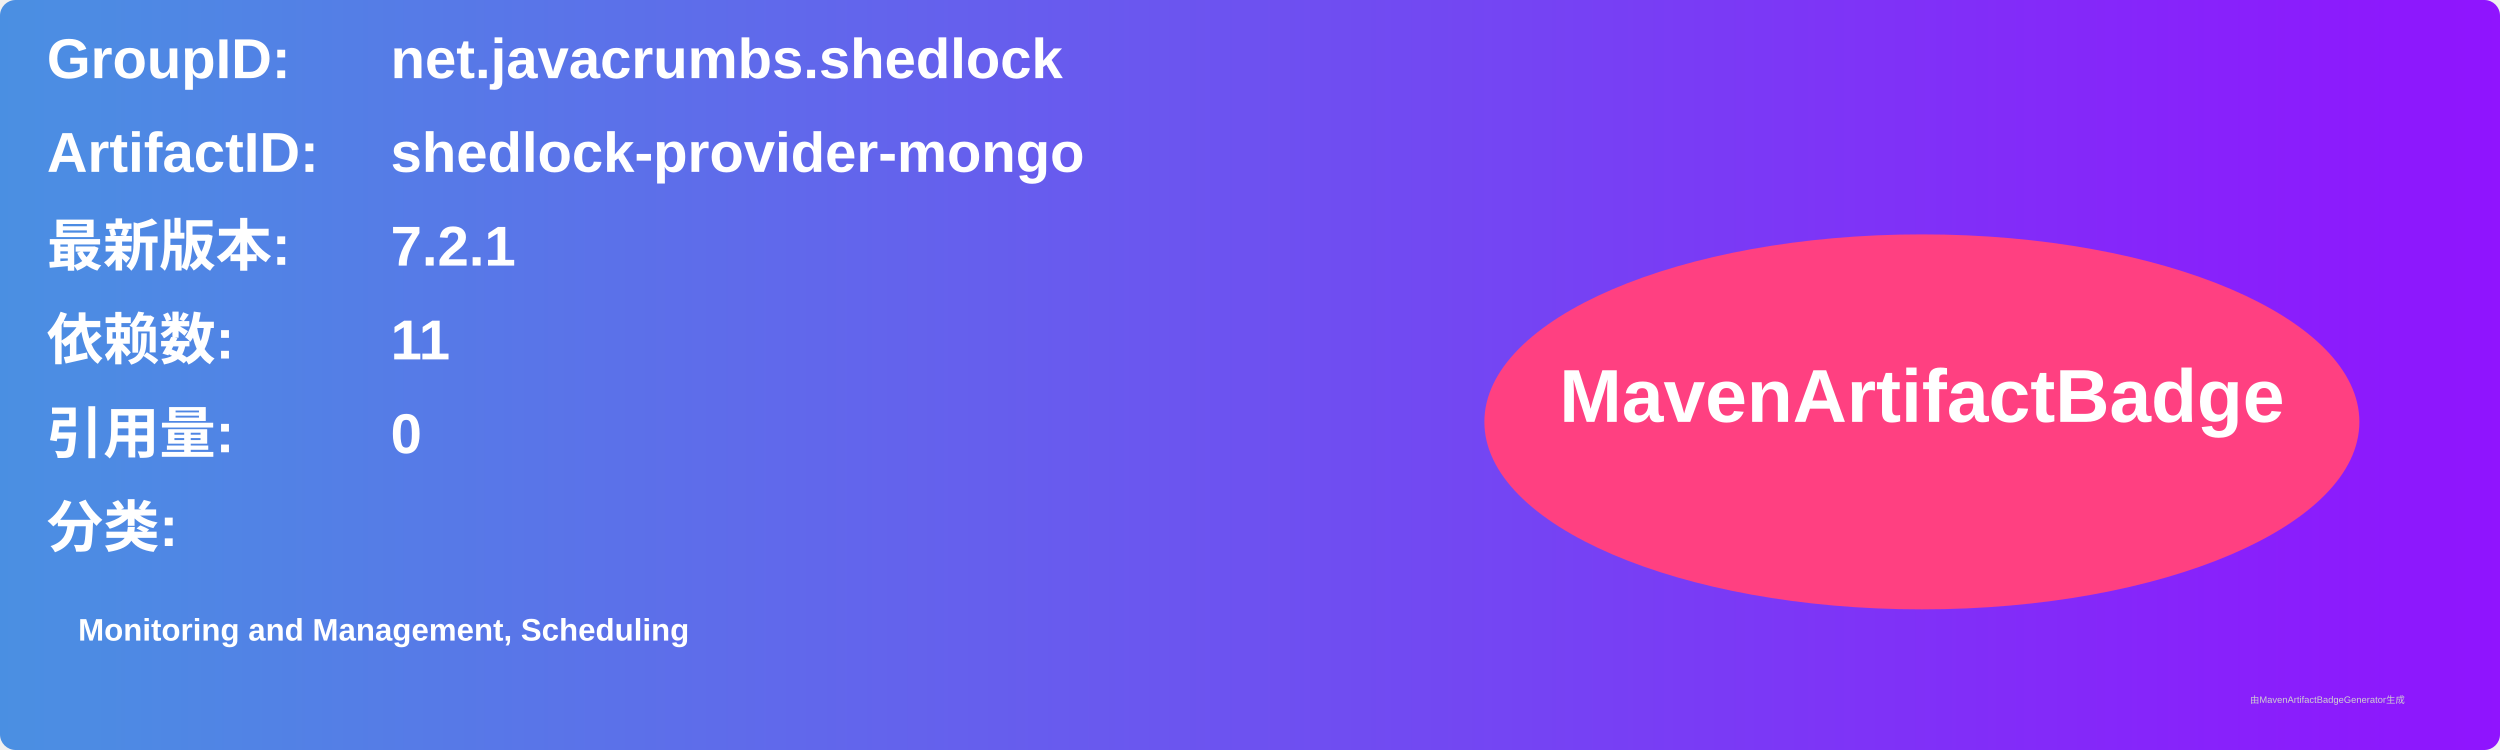
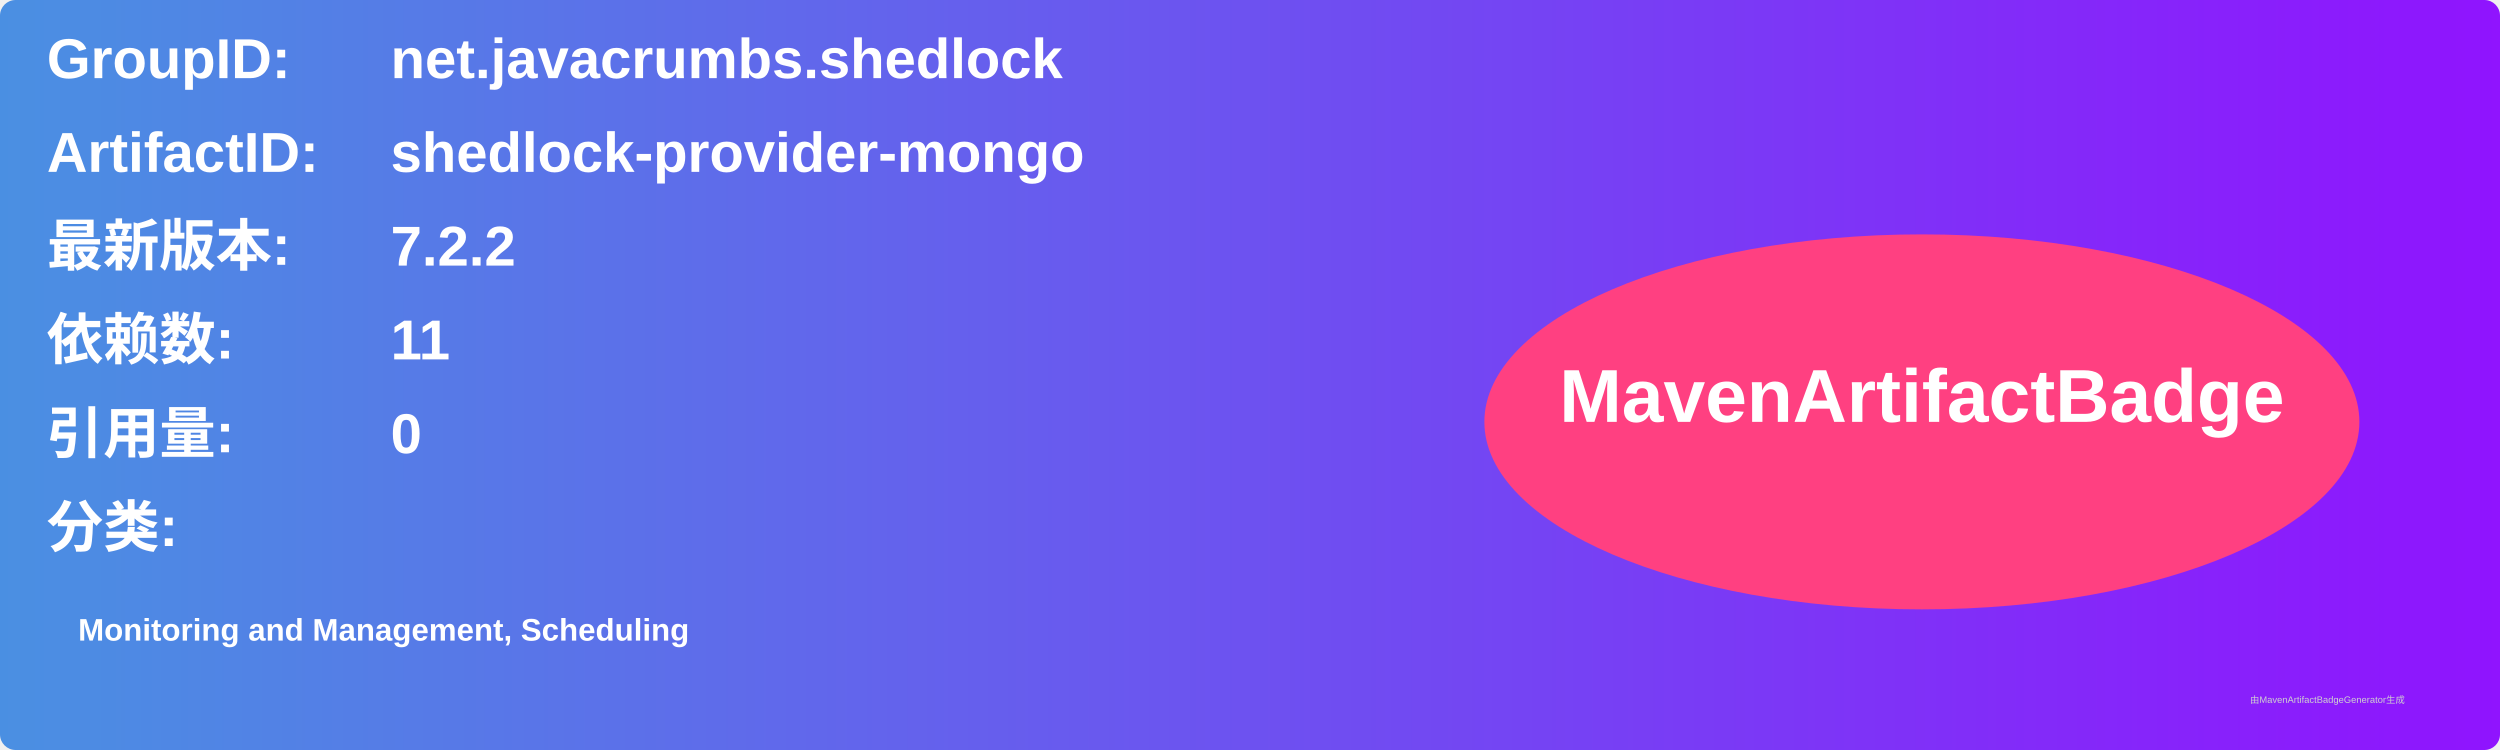
<svg xmlns="http://www.w3.org/2000/svg" width="800" height="240" viewBox="0 0 800 240">
  <linearGradient id="grad" x1="0%" y1="0%" x2="100%" y2="0%">
    <stop offset="0%" stop-color="#4a90e2" />
    <stop offset="100%" stop-color="#9013fe" />
  </linearGradient>
  <rect width="100%" height="100%" rx="5" ry="5" fill="url(#grad)" />
  <g transform="translate(15, 15)">
    <text x="0" y="10" font-family="Arial" font-size="18" fill="white" font-weight="bold" width="260">GroupID:</text>
    <text x="110" y="10" font-family="Arial" font-size="18" fill="white" font-weight="bold" width="460">net.javacrumbs.shedlock</text>
    <text x="0" y="40" font-family="Arial" font-size="18" fill="white" font-weight="bold" width="260">ArtifactID:</text>
    <text x="110" y="40" font-family="Arial" font-size="18" fill="white" font-weight="bold" width="460">shedlock-provider-mongo</text>
    <text x="0" y="70" font-family="Arial" font-size="18" fill="white" font-weight="bold">最新版本:</text>
    <text x="110" y="70" font-family="Arial" font-size="18" fill="white" font-weight="bold">
-       <tspan font-weight="bold">7.2.1</tspan>
+       <tspan font-weight="bold">7.2.2</tspan>
    </text>
    <text x="0" y="100" font-family="Arial" font-size="18" fill="white" font-weight="bold">依赖数: </text>
    <text x="110" y="100" font-family="Arial" font-size="18" fill="white">
      <tspan font-weight="bold">11</tspan>
    </text>
    <text x="0" y="130" font-family="Arial" font-size="18" fill="white" font-weight="bold">引用量: </text>
    <text x="110" y="130" font-family="Arial" font-size="18" fill="white">
      <tspan font-weight="bold">0</tspan>
    </text>
    <text x="0" y="160" font-family="Arial" font-size="18" fill="white" font-weight="bold">分类:</text>
    <text x="10" y="190" font-family="Arial" font-size="10" fill="white">
      <tspan font-weight="bold">Monitoring and Management, Scheduling</tspan>
    </text>
    <ellipse cx="600" cy="120" rx="140" ry="60" fill="#ff4081" />
    <text x="600" y="120" text-anchor="middle" font-family="Arial" font-size="24" fill="white" font-weight="bold">MavenArtifactBadge</text>
  </g>
  <text x="720" y="225" font-family="Arial" font-size="3" fill="#d0d0d0">由MavenArtifactBadgeGenerator生成</text>
</svg>
